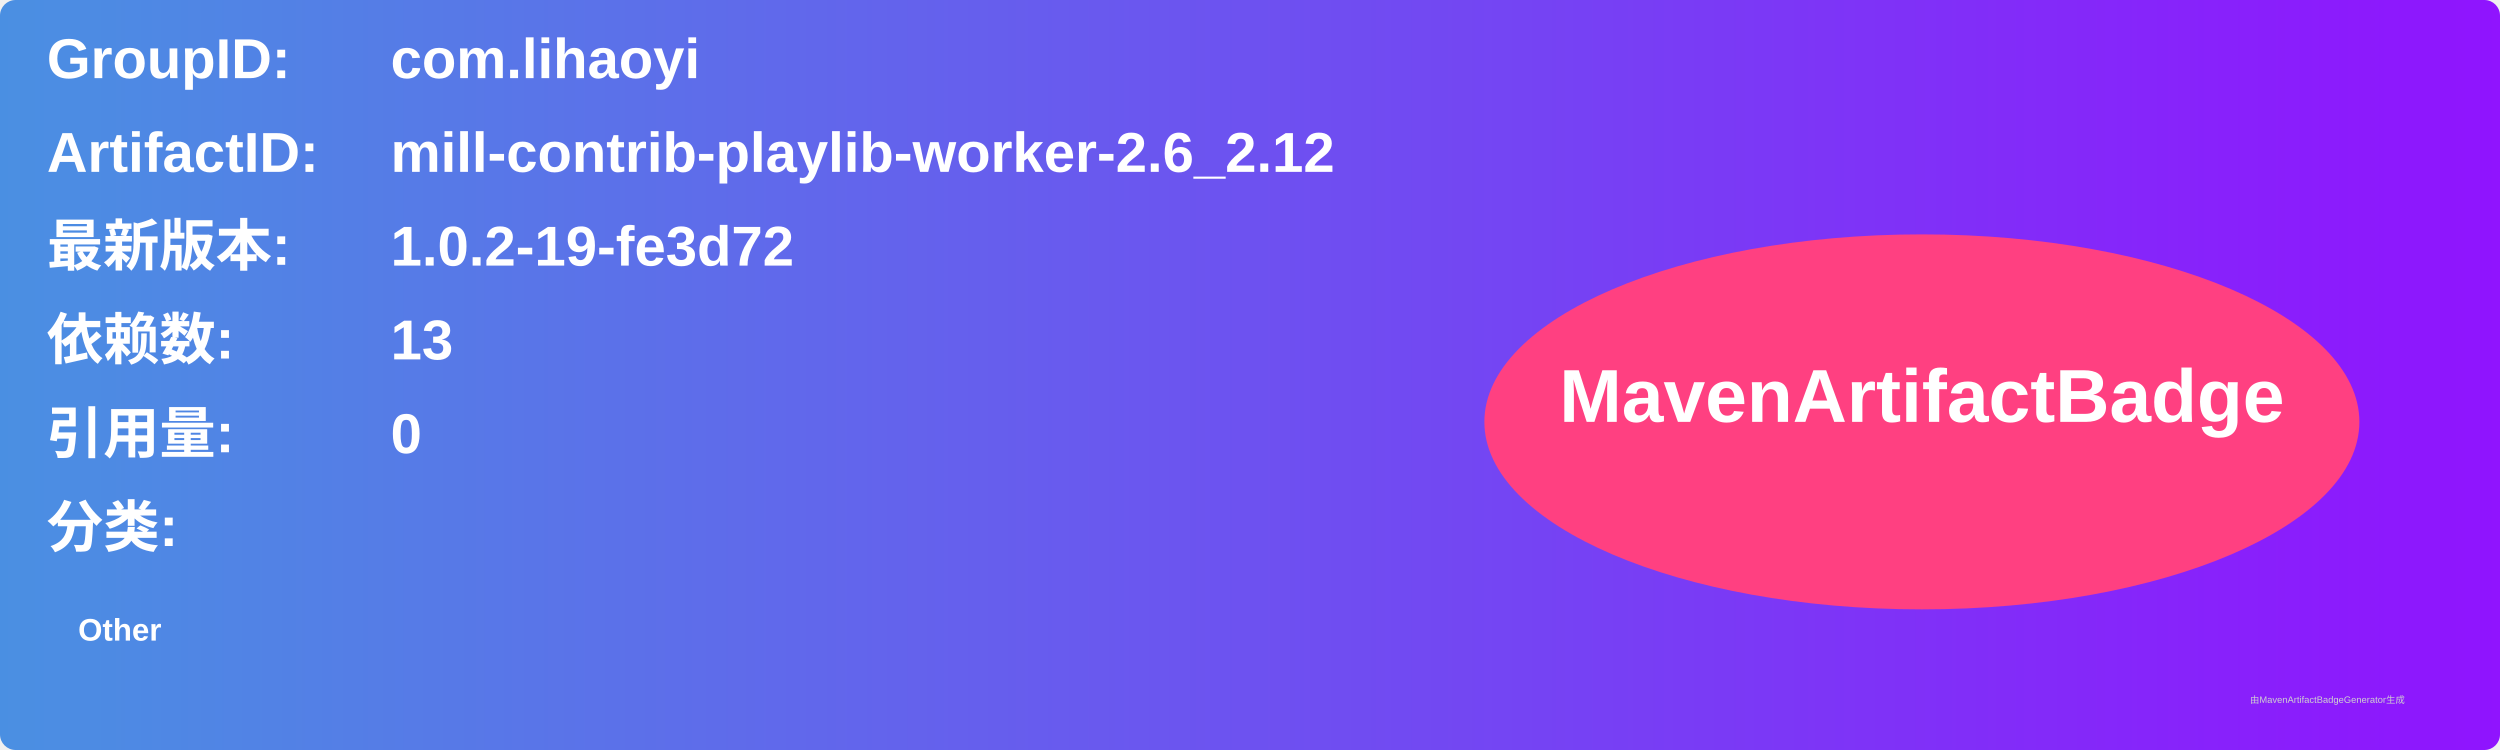
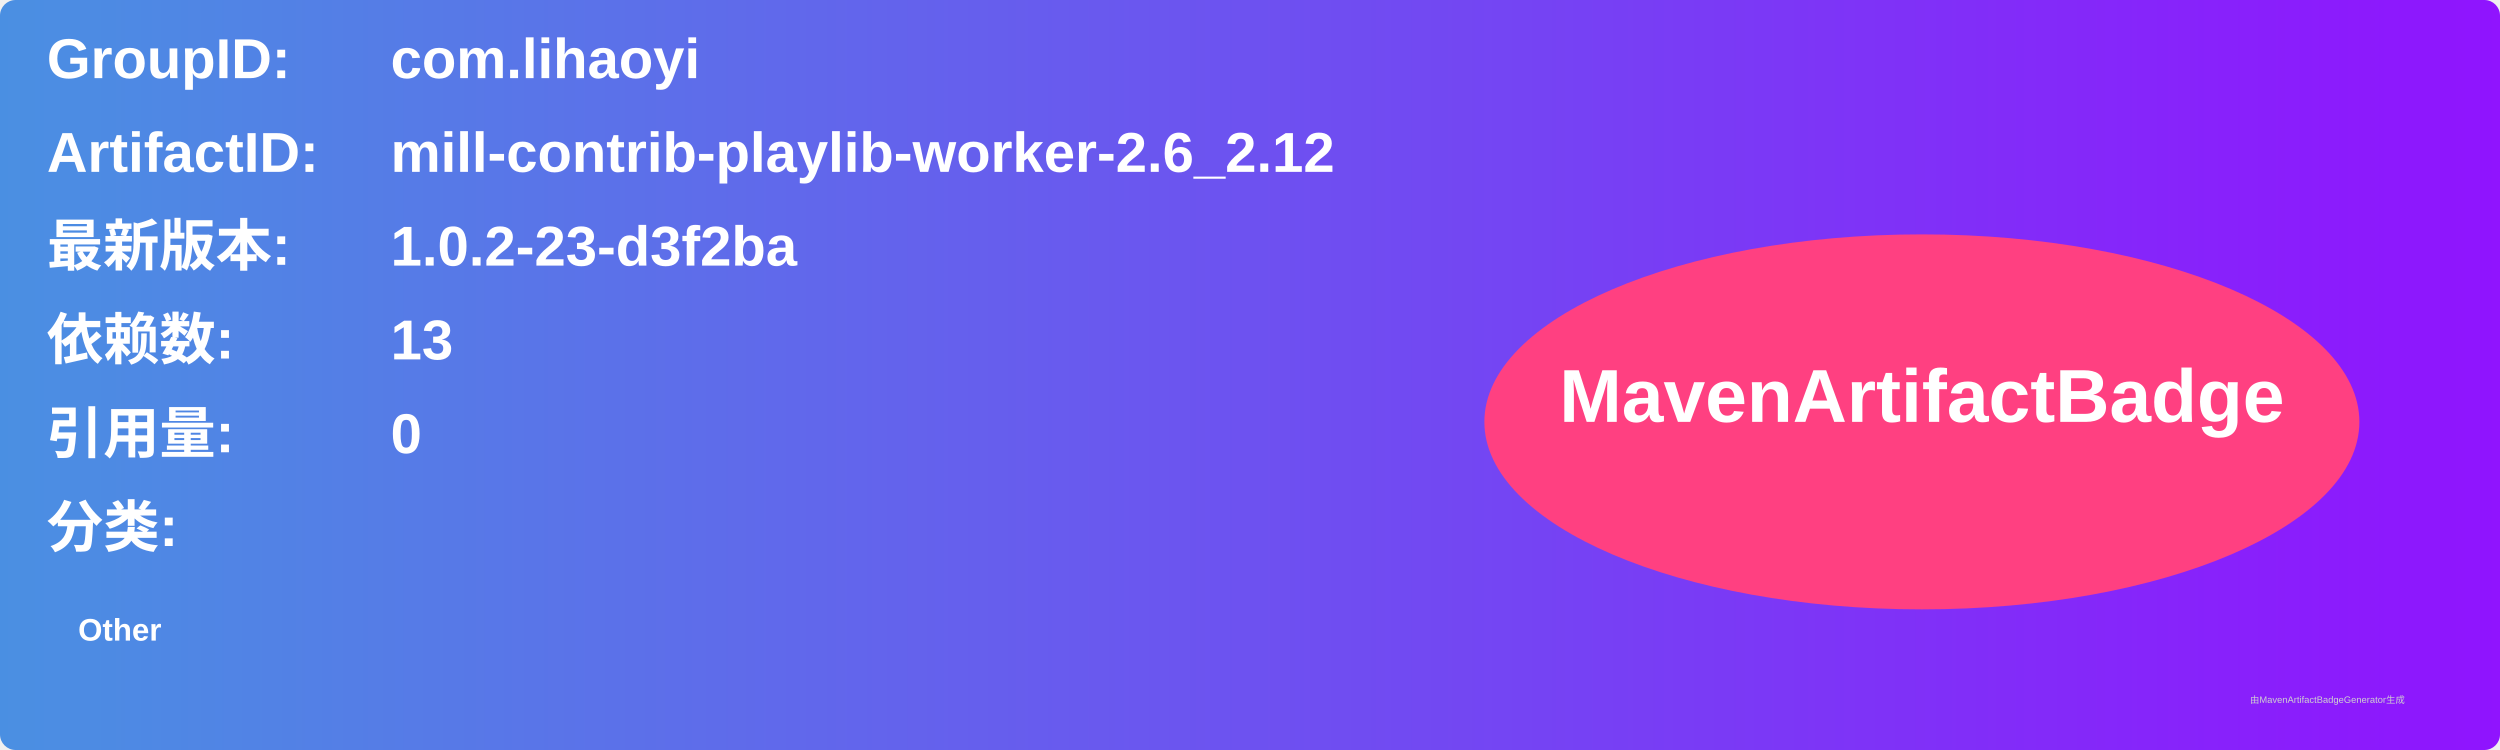
<svg xmlns="http://www.w3.org/2000/svg" width="800" height="240" viewBox="0 0 800 240">
  <linearGradient id="grad" x1="0%" y1="0%" x2="100%" y2="0%">
    <stop offset="0%" stop-color="#4a90e2" />
    <stop offset="100%" stop-color="#9013fe" />
  </linearGradient>
  <rect width="100%" height="100%" rx="5" ry="5" fill="url(#grad)" />
  <g transform="translate(15, 15)">
    <text x="0" y="10" font-family="Arial" font-size="18" fill="white" font-weight="bold" width="260">GroupID:</text>
    <text x="110" y="10" font-family="Arial" font-size="18" fill="white" font-weight="bold" width="460">com.lihaoyi</text>
    <text x="0" y="40" font-family="Arial" font-size="18" fill="white" font-weight="bold" width="260">ArtifactID:</text>
    <text x="110" y="40" font-family="Arial" font-size="18" fill="white" font-weight="bold" width="460">mill-contrib-playlib-worker-2.6_2.12</text>
    <text x="0" y="70" font-family="Arial" font-size="18" fill="white" font-weight="bold">最新版本:</text>
    <text x="110" y="70" font-family="Arial" font-size="18" fill="white" font-weight="bold">
-       <tspan font-weight="bold">1.0.2-19-fe3d72</tspan>
+       <tspan font-weight="bold">1.0.2-23-d3f2ba</tspan>
    </text>
    <text x="0" y="100" font-family="Arial" font-size="18" fill="white" font-weight="bold">依赖数: </text>
    <text x="110" y="100" font-family="Arial" font-size="18" fill="white">
      <tspan font-weight="bold">13</tspan>
    </text>
    <text x="0" y="130" font-family="Arial" font-size="18" fill="white" font-weight="bold">引用量: </text>
    <text x="110" y="130" font-family="Arial" font-size="18" fill="white">
      <tspan font-weight="bold">0</tspan>
    </text>
    <text x="0" y="160" font-family="Arial" font-size="18" fill="white" font-weight="bold">分类:</text>
    <text x="10" y="190" font-family="Arial" font-size="10" fill="white">
      <tspan font-weight="bold">Other</tspan>
    </text>
    <ellipse cx="600" cy="120" rx="140" ry="60" fill="#ff4081" />
    <text x="600" y="120" text-anchor="middle" font-family="Arial" font-size="24" fill="white" font-weight="bold">MavenArtifactBadge</text>
  </g>
  <text x="720" y="225" font-family="Arial" font-size="3" fill="#d0d0d0">由MavenArtifactBadgeGenerator生成</text>
</svg>
